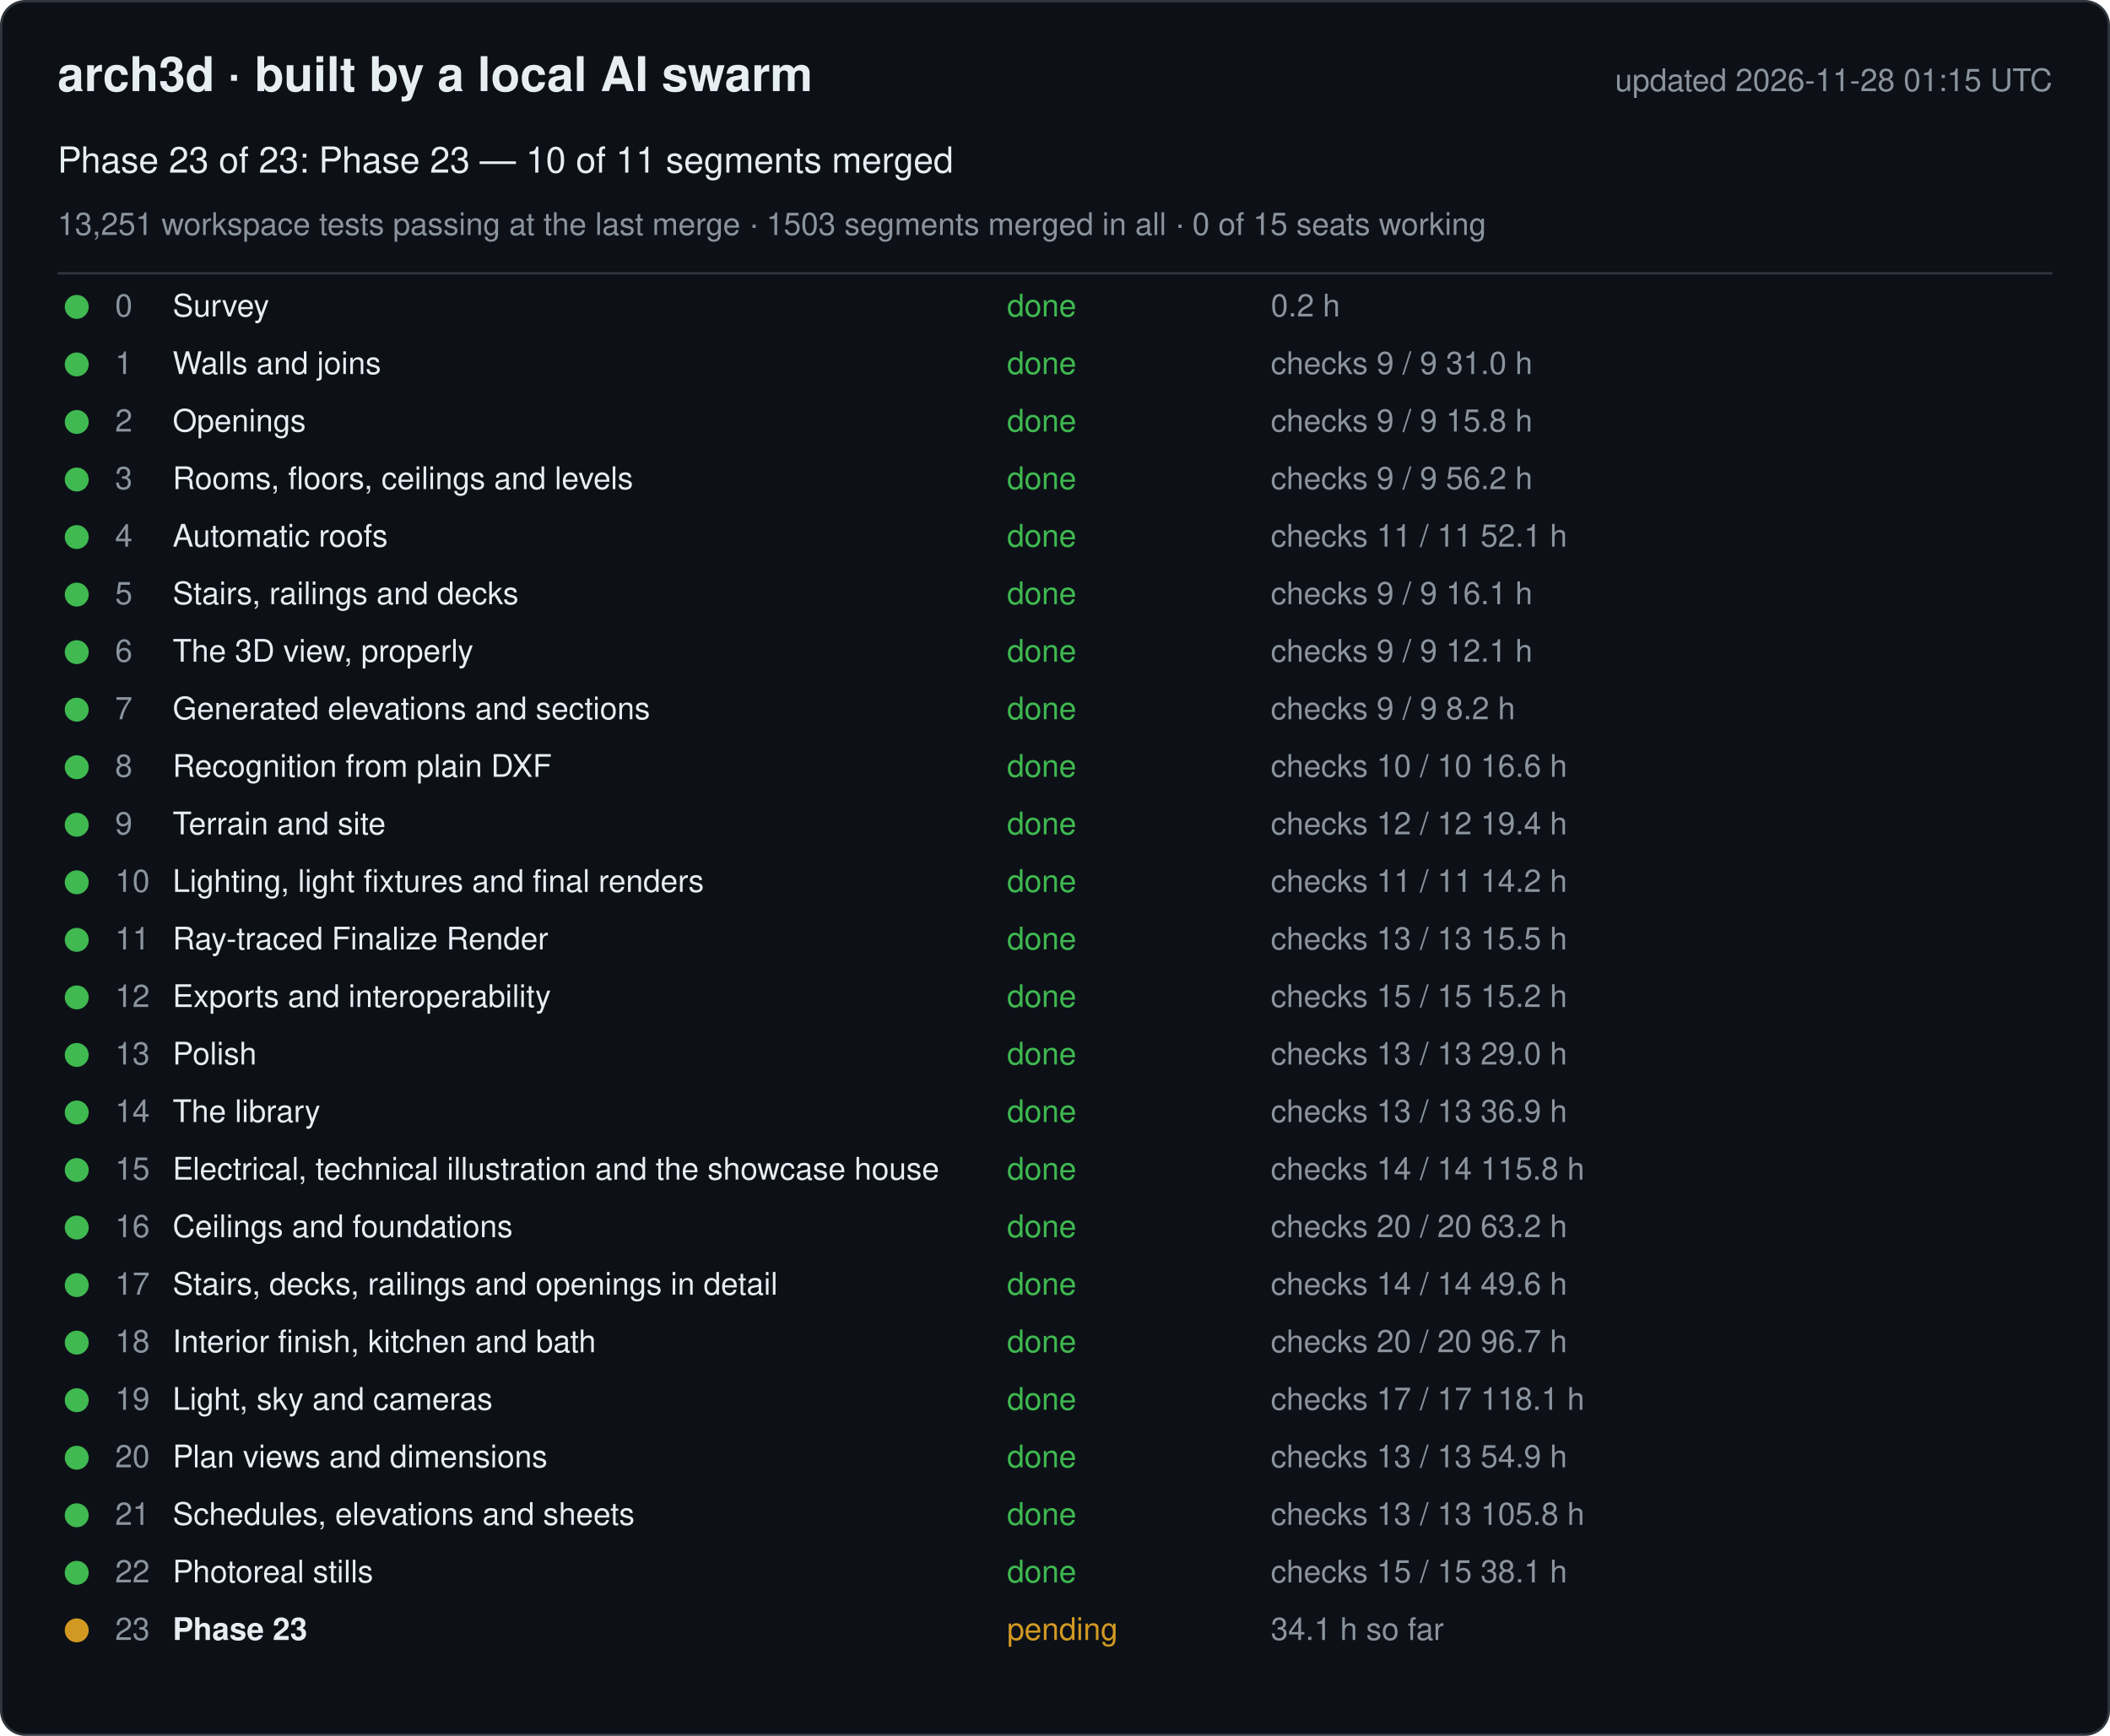
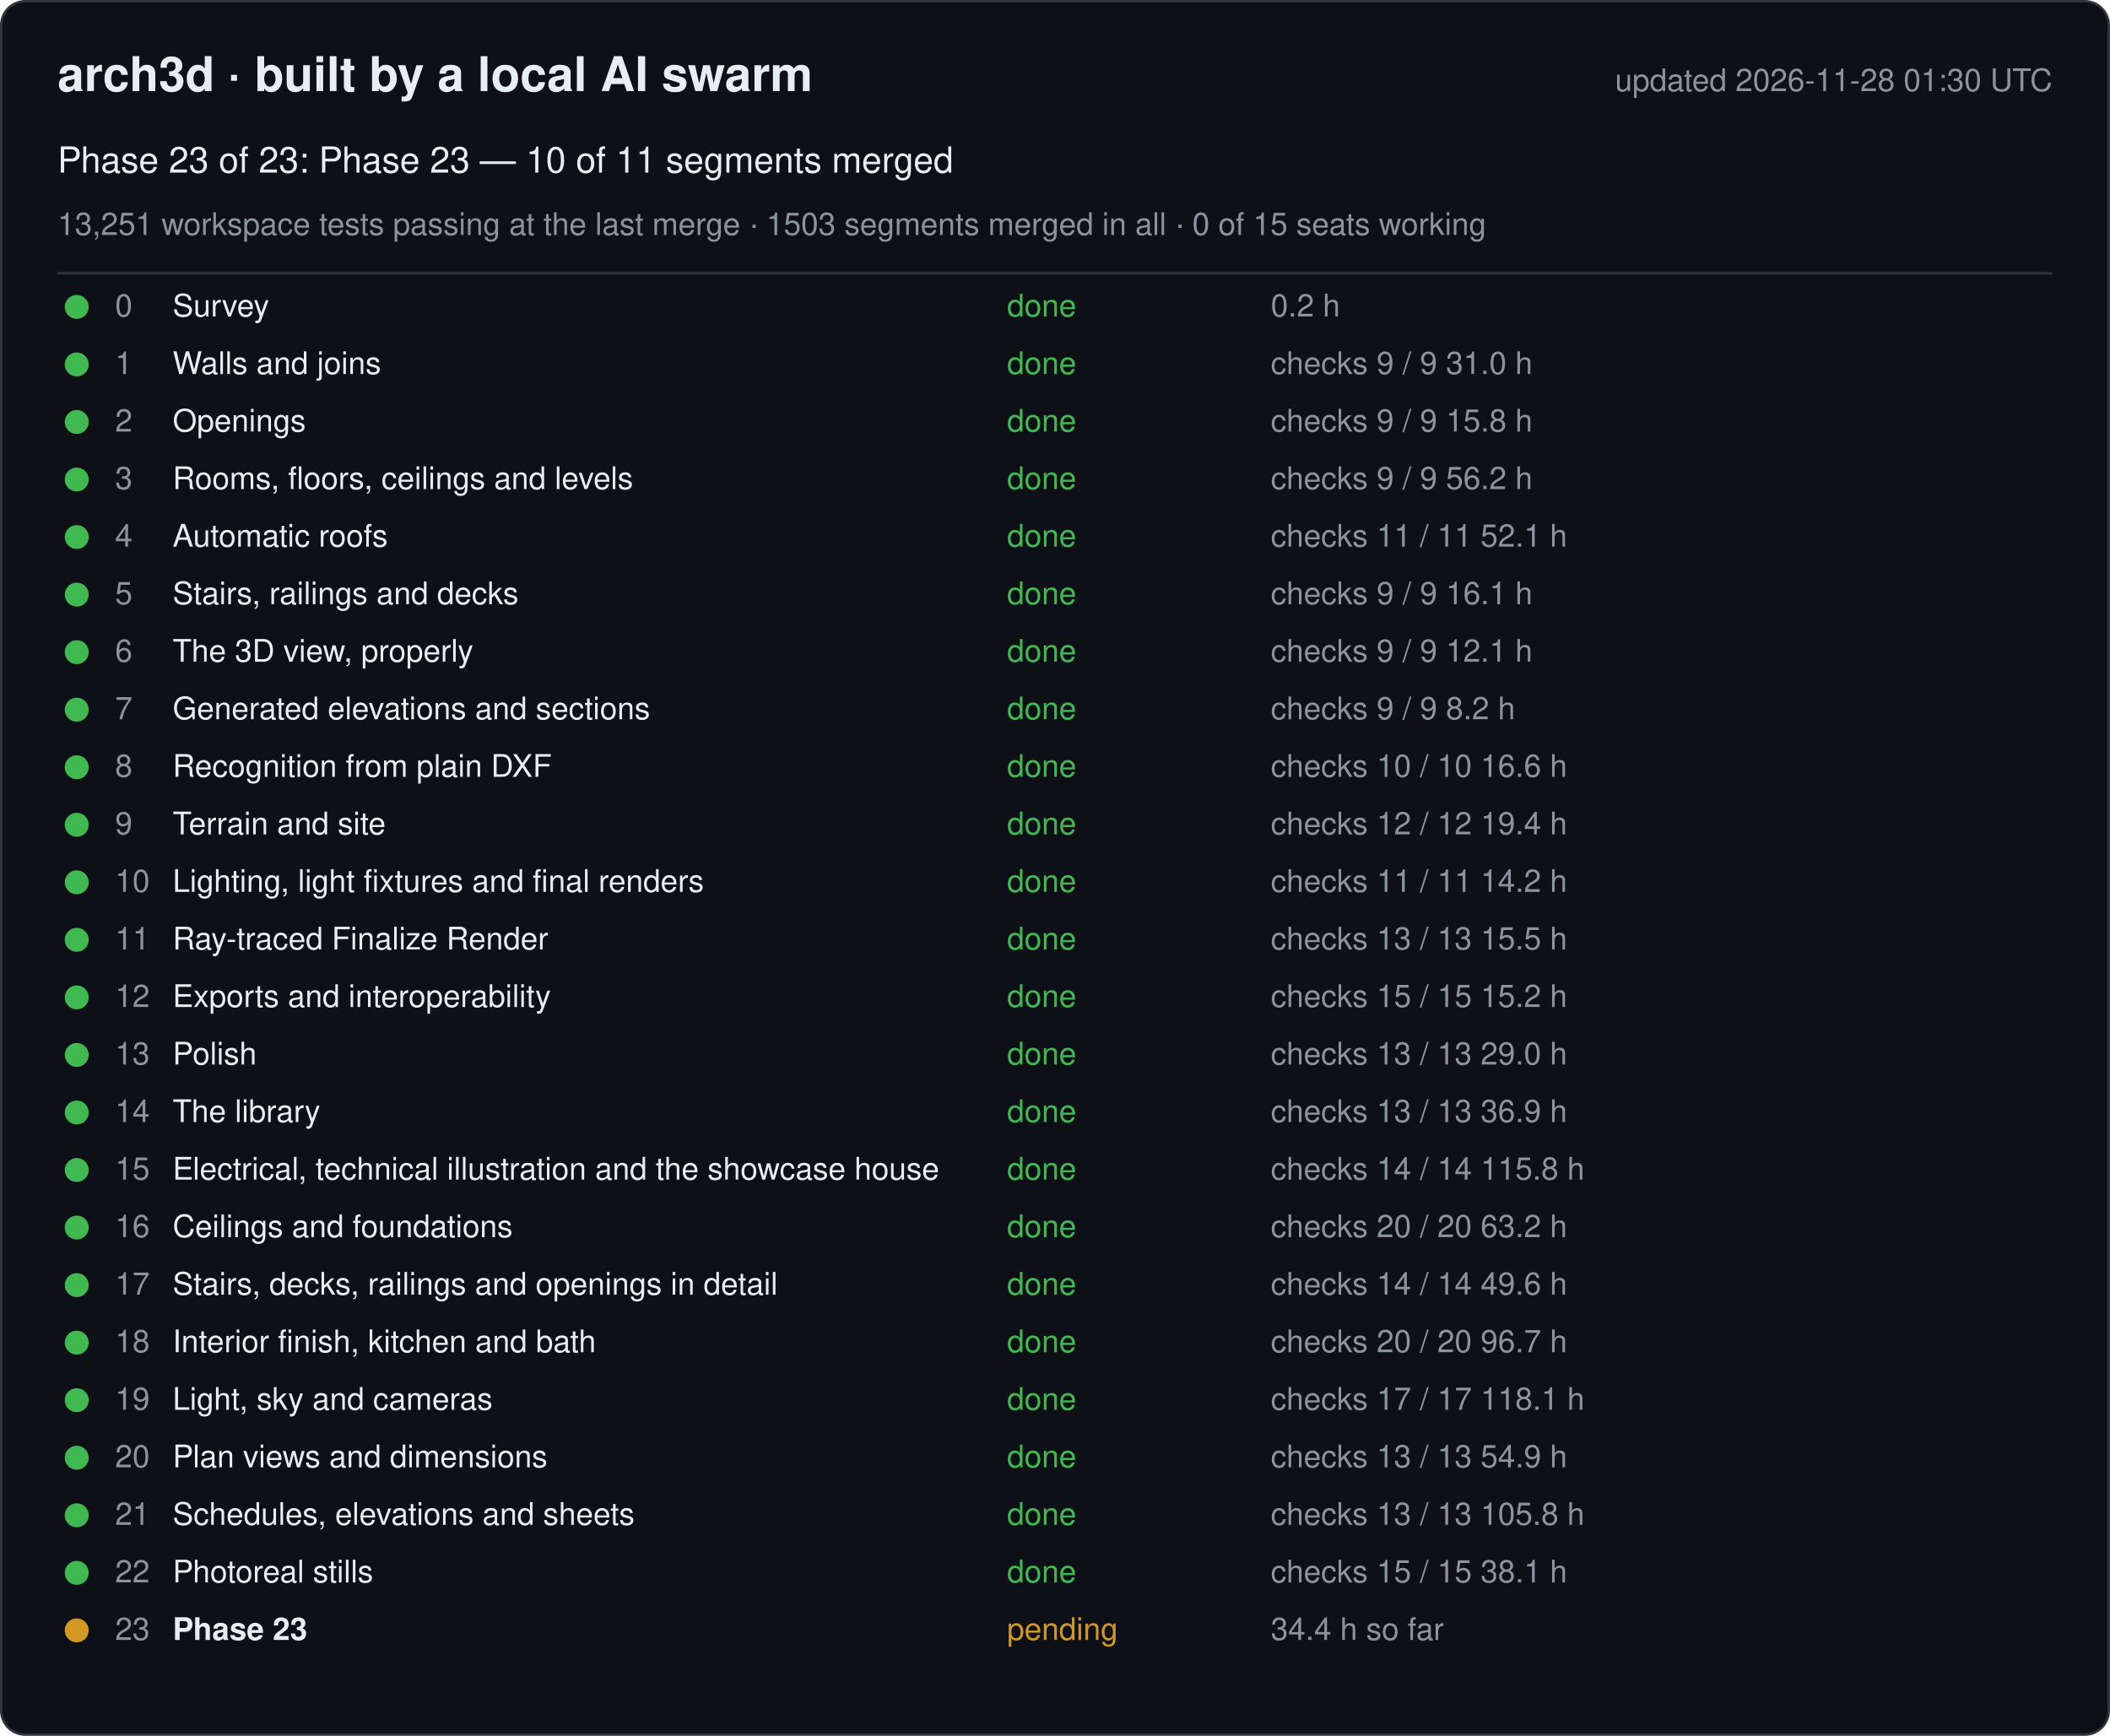
<svg xmlns="http://www.w3.org/2000/svg" width="880" height="724" viewBox="0 0 880 724" font-family="-apple-system, Segoe UI, Helvetica, Arial, sans-serif">
  <rect x="0.5" y="0.5" width="879" height="723" rx="10" fill="#0d1117" stroke="#30363d" />
  <text x="24" y="38" font-size="20" font-weight="600" fill="#e6edf3">arch3d · built by a local AI swarm</text>
-   <text x="856" y="38" font-size="13" fill="#8b949e" text-anchor="end">updated 2026-11-28 01:15 UTC</text>
+   <text x="856" y="38" font-size="13" fill="#8b949e" text-anchor="end">updated 2026-11-28 01:30 UTC</text>
  <text x="24" y="72" font-size="15" fill="#e6edf3">Phase 23 of 23: Phase 23 — 10 of 11 segments merged</text>
  <text x="24" y="98" font-size="13" fill="#8b949e">13,251 workspace tests passing at the last merge · 1503 segments merged in all · 0 of 15 seats working</text>
  <line x1="24" y1="114" x2="856" y2="114" stroke="#30363d" />
  <g data-phase="0">
    <circle cx="32" cy="128" r="5" fill="#3fb950" />
    <text x="48" y="132" font-size="13" fill="#8b949e">0</text>
    <text x="72" y="132" font-size="13" fill="#e6edf3">Survey</text>
    <text x="420" y="132" font-size="13" fill="#3fb950">done</text>
    <text x="530" y="132" font-size="13" fill="#8b949e">0.2 h</text>
  </g>
  <g data-phase="1">
    <circle cx="32" cy="152" r="5" fill="#3fb950" />
    <text x="48" y="156" font-size="13" fill="#8b949e">1</text>
    <text x="72" y="156" font-size="13" fill="#e6edf3">Walls and joins</text>
    <text x="420" y="156" font-size="13" fill="#3fb950">done</text>
    <text x="530" y="156" font-size="13" fill="#8b949e">checks 9 / 9   31.0 h</text>
  </g>
  <g data-phase="2">
    <circle cx="32" cy="176" r="5" fill="#3fb950" />
    <text x="48" y="180" font-size="13" fill="#8b949e">2</text>
    <text x="72" y="180" font-size="13" fill="#e6edf3">Openings</text>
    <text x="420" y="180" font-size="13" fill="#3fb950">done</text>
    <text x="530" y="180" font-size="13" fill="#8b949e">checks 9 / 9   15.8 h</text>
  </g>
  <g data-phase="3">
    <circle cx="32" cy="200" r="5" fill="#3fb950" />
    <text x="48" y="204" font-size="13" fill="#8b949e">3</text>
    <text x="72" y="204" font-size="13" fill="#e6edf3">Rooms, floors, ceilings and levels</text>
    <text x="420" y="204" font-size="13" fill="#3fb950">done</text>
    <text x="530" y="204" font-size="13" fill="#8b949e">checks 9 / 9   56.2 h</text>
  </g>
  <g data-phase="4">
    <circle cx="32" cy="224" r="5" fill="#3fb950" />
    <text x="48" y="228" font-size="13" fill="#8b949e">4</text>
    <text x="72" y="228" font-size="13" fill="#e6edf3">Automatic roofs</text>
    <text x="420" y="228" font-size="13" fill="#3fb950">done</text>
    <text x="530" y="228" font-size="13" fill="#8b949e">checks 11 / 11   52.1 h</text>
  </g>
  <g data-phase="5">
    <circle cx="32" cy="248" r="5" fill="#3fb950" />
    <text x="48" y="252" font-size="13" fill="#8b949e">5</text>
    <text x="72" y="252" font-size="13" fill="#e6edf3">Stairs, railings and decks</text>
    <text x="420" y="252" font-size="13" fill="#3fb950">done</text>
    <text x="530" y="252" font-size="13" fill="#8b949e">checks 9 / 9   16.1 h</text>
  </g>
  <g data-phase="6">
    <circle cx="32" cy="272" r="5" fill="#3fb950" />
    <text x="48" y="276" font-size="13" fill="#8b949e">6</text>
    <text x="72" y="276" font-size="13" fill="#e6edf3">The 3D view, properly</text>
    <text x="420" y="276" font-size="13" fill="#3fb950">done</text>
    <text x="530" y="276" font-size="13" fill="#8b949e">checks 9 / 9   12.1 h</text>
  </g>
  <g data-phase="7">
    <circle cx="32" cy="296" r="5" fill="#3fb950" />
    <text x="48" y="300" font-size="13" fill="#8b949e">7</text>
    <text x="72" y="300" font-size="13" fill="#e6edf3">Generated elevations and sections</text>
    <text x="420" y="300" font-size="13" fill="#3fb950">done</text>
    <text x="530" y="300" font-size="13" fill="#8b949e">checks 9 / 9   8.2 h</text>
  </g>
  <g data-phase="8">
    <circle cx="32" cy="320" r="5" fill="#3fb950" />
    <text x="48" y="324" font-size="13" fill="#8b949e">8</text>
    <text x="72" y="324" font-size="13" fill="#e6edf3">Recognition from plain DXF</text>
    <text x="420" y="324" font-size="13" fill="#3fb950">done</text>
    <text x="530" y="324" font-size="13" fill="#8b949e">checks 10 / 10   16.6 h</text>
  </g>
  <g data-phase="9">
    <circle cx="32" cy="344" r="5" fill="#3fb950" />
    <text x="48" y="348" font-size="13" fill="#8b949e">9</text>
    <text x="72" y="348" font-size="13" fill="#e6edf3">Terrain and site</text>
    <text x="420" y="348" font-size="13" fill="#3fb950">done</text>
    <text x="530" y="348" font-size="13" fill="#8b949e">checks 12 / 12   19.4 h</text>
  </g>
  <g data-phase="10">
    <circle cx="32" cy="368" r="5" fill="#3fb950" />
    <text x="48" y="372" font-size="13" fill="#8b949e">10</text>
    <text x="72" y="372" font-size="13" fill="#e6edf3">Lighting, light fixtures and final renders</text>
    <text x="420" y="372" font-size="13" fill="#3fb950">done</text>
    <text x="530" y="372" font-size="13" fill="#8b949e">checks 11 / 11   14.2 h</text>
  </g>
  <g data-phase="11">
    <circle cx="32" cy="392" r="5" fill="#3fb950" />
    <text x="48" y="396" font-size="13" fill="#8b949e">11</text>
    <text x="72" y="396" font-size="13" fill="#e6edf3">Ray-traced Finalize Render</text>
    <text x="420" y="396" font-size="13" fill="#3fb950">done</text>
    <text x="530" y="396" font-size="13" fill="#8b949e">checks 13 / 13   15.5 h</text>
  </g>
  <g data-phase="12">
    <circle cx="32" cy="416" r="5" fill="#3fb950" />
    <text x="48" y="420" font-size="13" fill="#8b949e">12</text>
    <text x="72" y="420" font-size="13" fill="#e6edf3">Exports and interoperability</text>
    <text x="420" y="420" font-size="13" fill="#3fb950">done</text>
    <text x="530" y="420" font-size="13" fill="#8b949e">checks 15 / 15   15.2 h</text>
  </g>
  <g data-phase="13">
    <circle cx="32" cy="440" r="5" fill="#3fb950" />
    <text x="48" y="444" font-size="13" fill="#8b949e">13</text>
    <text x="72" y="444" font-size="13" fill="#e6edf3">Polish</text>
    <text x="420" y="444" font-size="13" fill="#3fb950">done</text>
    <text x="530" y="444" font-size="13" fill="#8b949e">checks 13 / 13   29.0 h</text>
  </g>
  <g data-phase="14">
    <circle cx="32" cy="464" r="5" fill="#3fb950" />
    <text x="48" y="468" font-size="13" fill="#8b949e">14</text>
    <text x="72" y="468" font-size="13" fill="#e6edf3">The library</text>
    <text x="420" y="468" font-size="13" fill="#3fb950">done</text>
    <text x="530" y="468" font-size="13" fill="#8b949e">checks 13 / 13   36.9 h</text>
  </g>
  <g data-phase="15">
    <circle cx="32" cy="488" r="5" fill="#3fb950" />
    <text x="48" y="492" font-size="13" fill="#8b949e">15</text>
    <text x="72" y="492" font-size="13" fill="#e6edf3">Electrical, technical illustration and the showcase house</text>
    <text x="420" y="492" font-size="13" fill="#3fb950">done</text>
    <text x="530" y="492" font-size="13" fill="#8b949e">checks 14 / 14   115.8 h</text>
  </g>
  <g data-phase="16">
    <circle cx="32" cy="512" r="5" fill="#3fb950" />
    <text x="48" y="516" font-size="13" fill="#8b949e">16</text>
    <text x="72" y="516" font-size="13" fill="#e6edf3">Ceilings and foundations</text>
    <text x="420" y="516" font-size="13" fill="#3fb950">done</text>
    <text x="530" y="516" font-size="13" fill="#8b949e">checks 20 / 20   63.2 h</text>
  </g>
  <g data-phase="17">
    <circle cx="32" cy="536" r="5" fill="#3fb950" />
    <text x="48" y="540" font-size="13" fill="#8b949e">17</text>
    <text x="72" y="540" font-size="13" fill="#e6edf3">Stairs, decks, railings and openings in detail</text>
    <text x="420" y="540" font-size="13" fill="#3fb950">done</text>
    <text x="530" y="540" font-size="13" fill="#8b949e">checks 14 / 14   49.6 h</text>
  </g>
  <g data-phase="18">
    <circle cx="32" cy="560" r="5" fill="#3fb950" />
    <text x="48" y="564" font-size="13" fill="#8b949e">18</text>
    <text x="72" y="564" font-size="13" fill="#e6edf3">Interior finish, kitchen and bath</text>
    <text x="420" y="564" font-size="13" fill="#3fb950">done</text>
    <text x="530" y="564" font-size="13" fill="#8b949e">checks 20 / 20   96.7 h</text>
  </g>
  <g data-phase="19">
    <circle cx="32" cy="584" r="5" fill="#3fb950" />
    <text x="48" y="588" font-size="13" fill="#8b949e">19</text>
    <text x="72" y="588" font-size="13" fill="#e6edf3">Light, sky and cameras</text>
    <text x="420" y="588" font-size="13" fill="#3fb950">done</text>
    <text x="530" y="588" font-size="13" fill="#8b949e">checks 17 / 17   118.1 h</text>
  </g>
  <g data-phase="20">
    <circle cx="32" cy="608" r="5" fill="#3fb950" />
    <text x="48" y="612" font-size="13" fill="#8b949e">20</text>
    <text x="72" y="612" font-size="13" fill="#e6edf3">Plan views and dimensions</text>
    <text x="420" y="612" font-size="13" fill="#3fb950">done</text>
    <text x="530" y="612" font-size="13" fill="#8b949e">checks 13 / 13   54.9 h</text>
  </g>
  <g data-phase="21">
    <circle cx="32" cy="632" r="5" fill="#3fb950" />
    <text x="48" y="636" font-size="13" fill="#8b949e">21</text>
    <text x="72" y="636" font-size="13" fill="#e6edf3">Schedules, elevations and sheets</text>
    <text x="420" y="636" font-size="13" fill="#3fb950">done</text>
    <text x="530" y="636" font-size="13" fill="#8b949e">checks 13 / 13   105.8 h</text>
  </g>
  <g data-phase="22">
    <circle cx="32" cy="656" r="5" fill="#3fb950" />
    <text x="48" y="660" font-size="13" fill="#8b949e">22</text>
    <text x="72" y="660" font-size="13" fill="#e6edf3">Photoreal stills</text>
    <text x="420" y="660" font-size="13" fill="#3fb950">done</text>
    <text x="530" y="660" font-size="13" fill="#8b949e">checks 15 / 15   38.1 h</text>
  </g>
  <g data-phase="23">
    <circle cx="32" cy="680" r="5" fill="#d29922" />
    <text x="48" y="684" font-size="13" fill="#8b949e">23</text>
    <text x="72" y="684" font-size="13" fill="#e6edf3" font-weight="600">Phase 23</text>
    <text x="420" y="684" font-size="13" fill="#d29922">pending</text>
-     <text x="530" y="684" font-size="13" fill="#8b949e">34.1 h so far</text>
+     <text x="530" y="684" font-size="13" fill="#8b949e">34.4 h so far</text>
  </g>
</svg>
